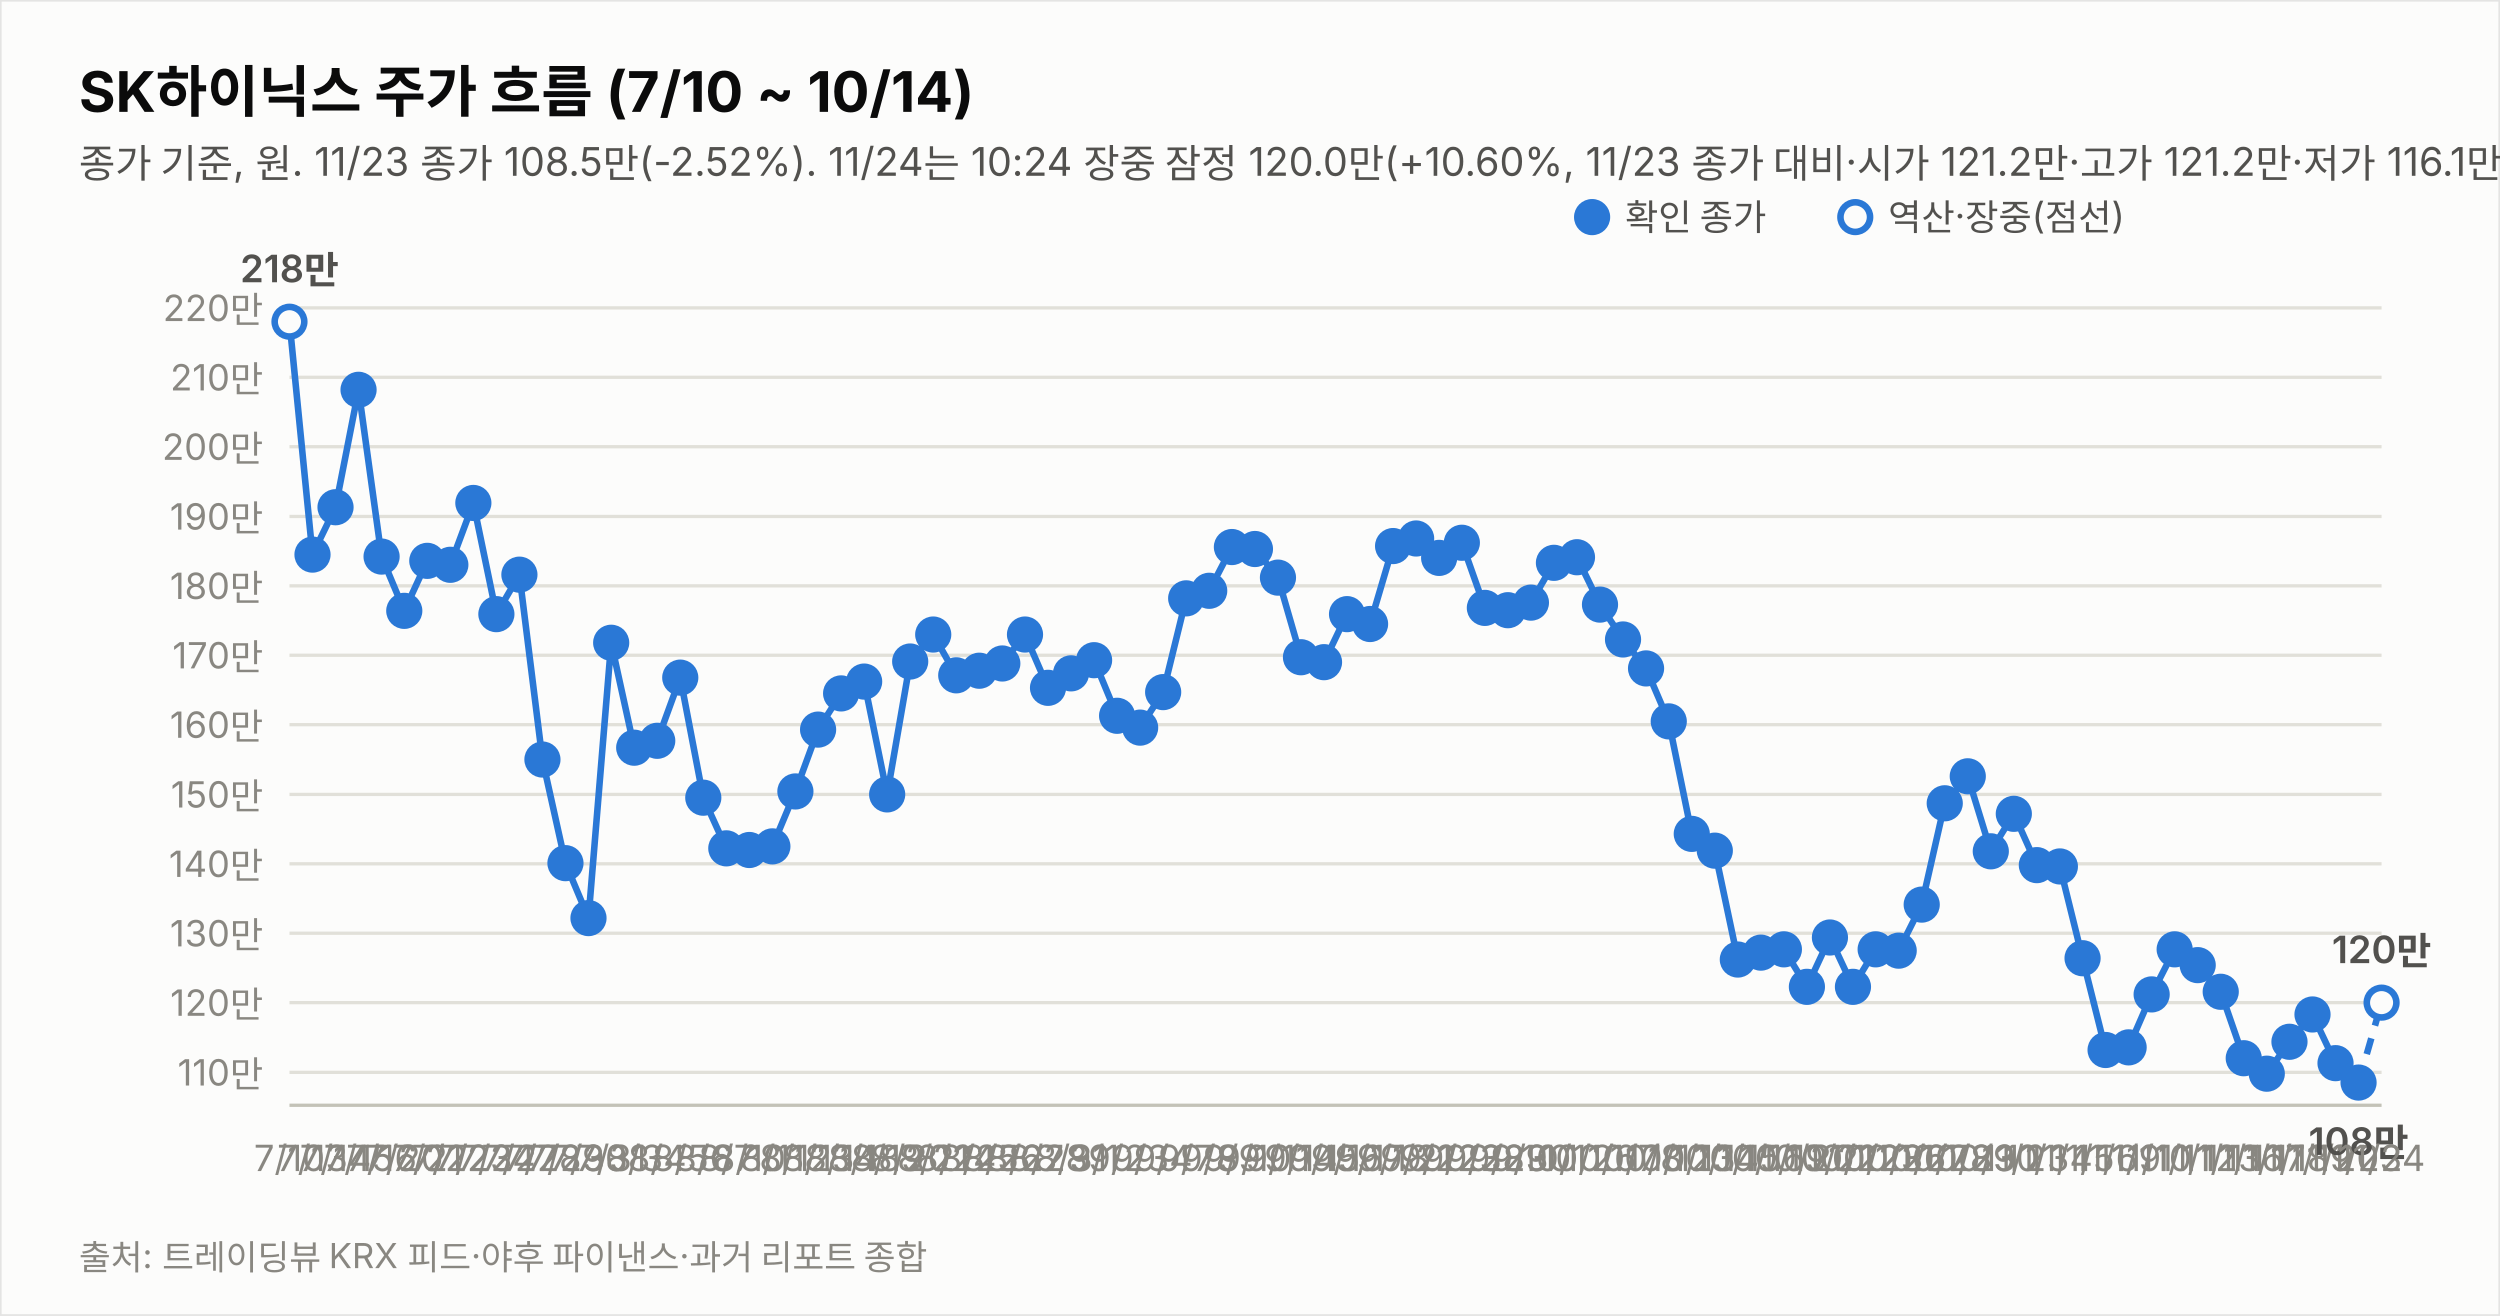
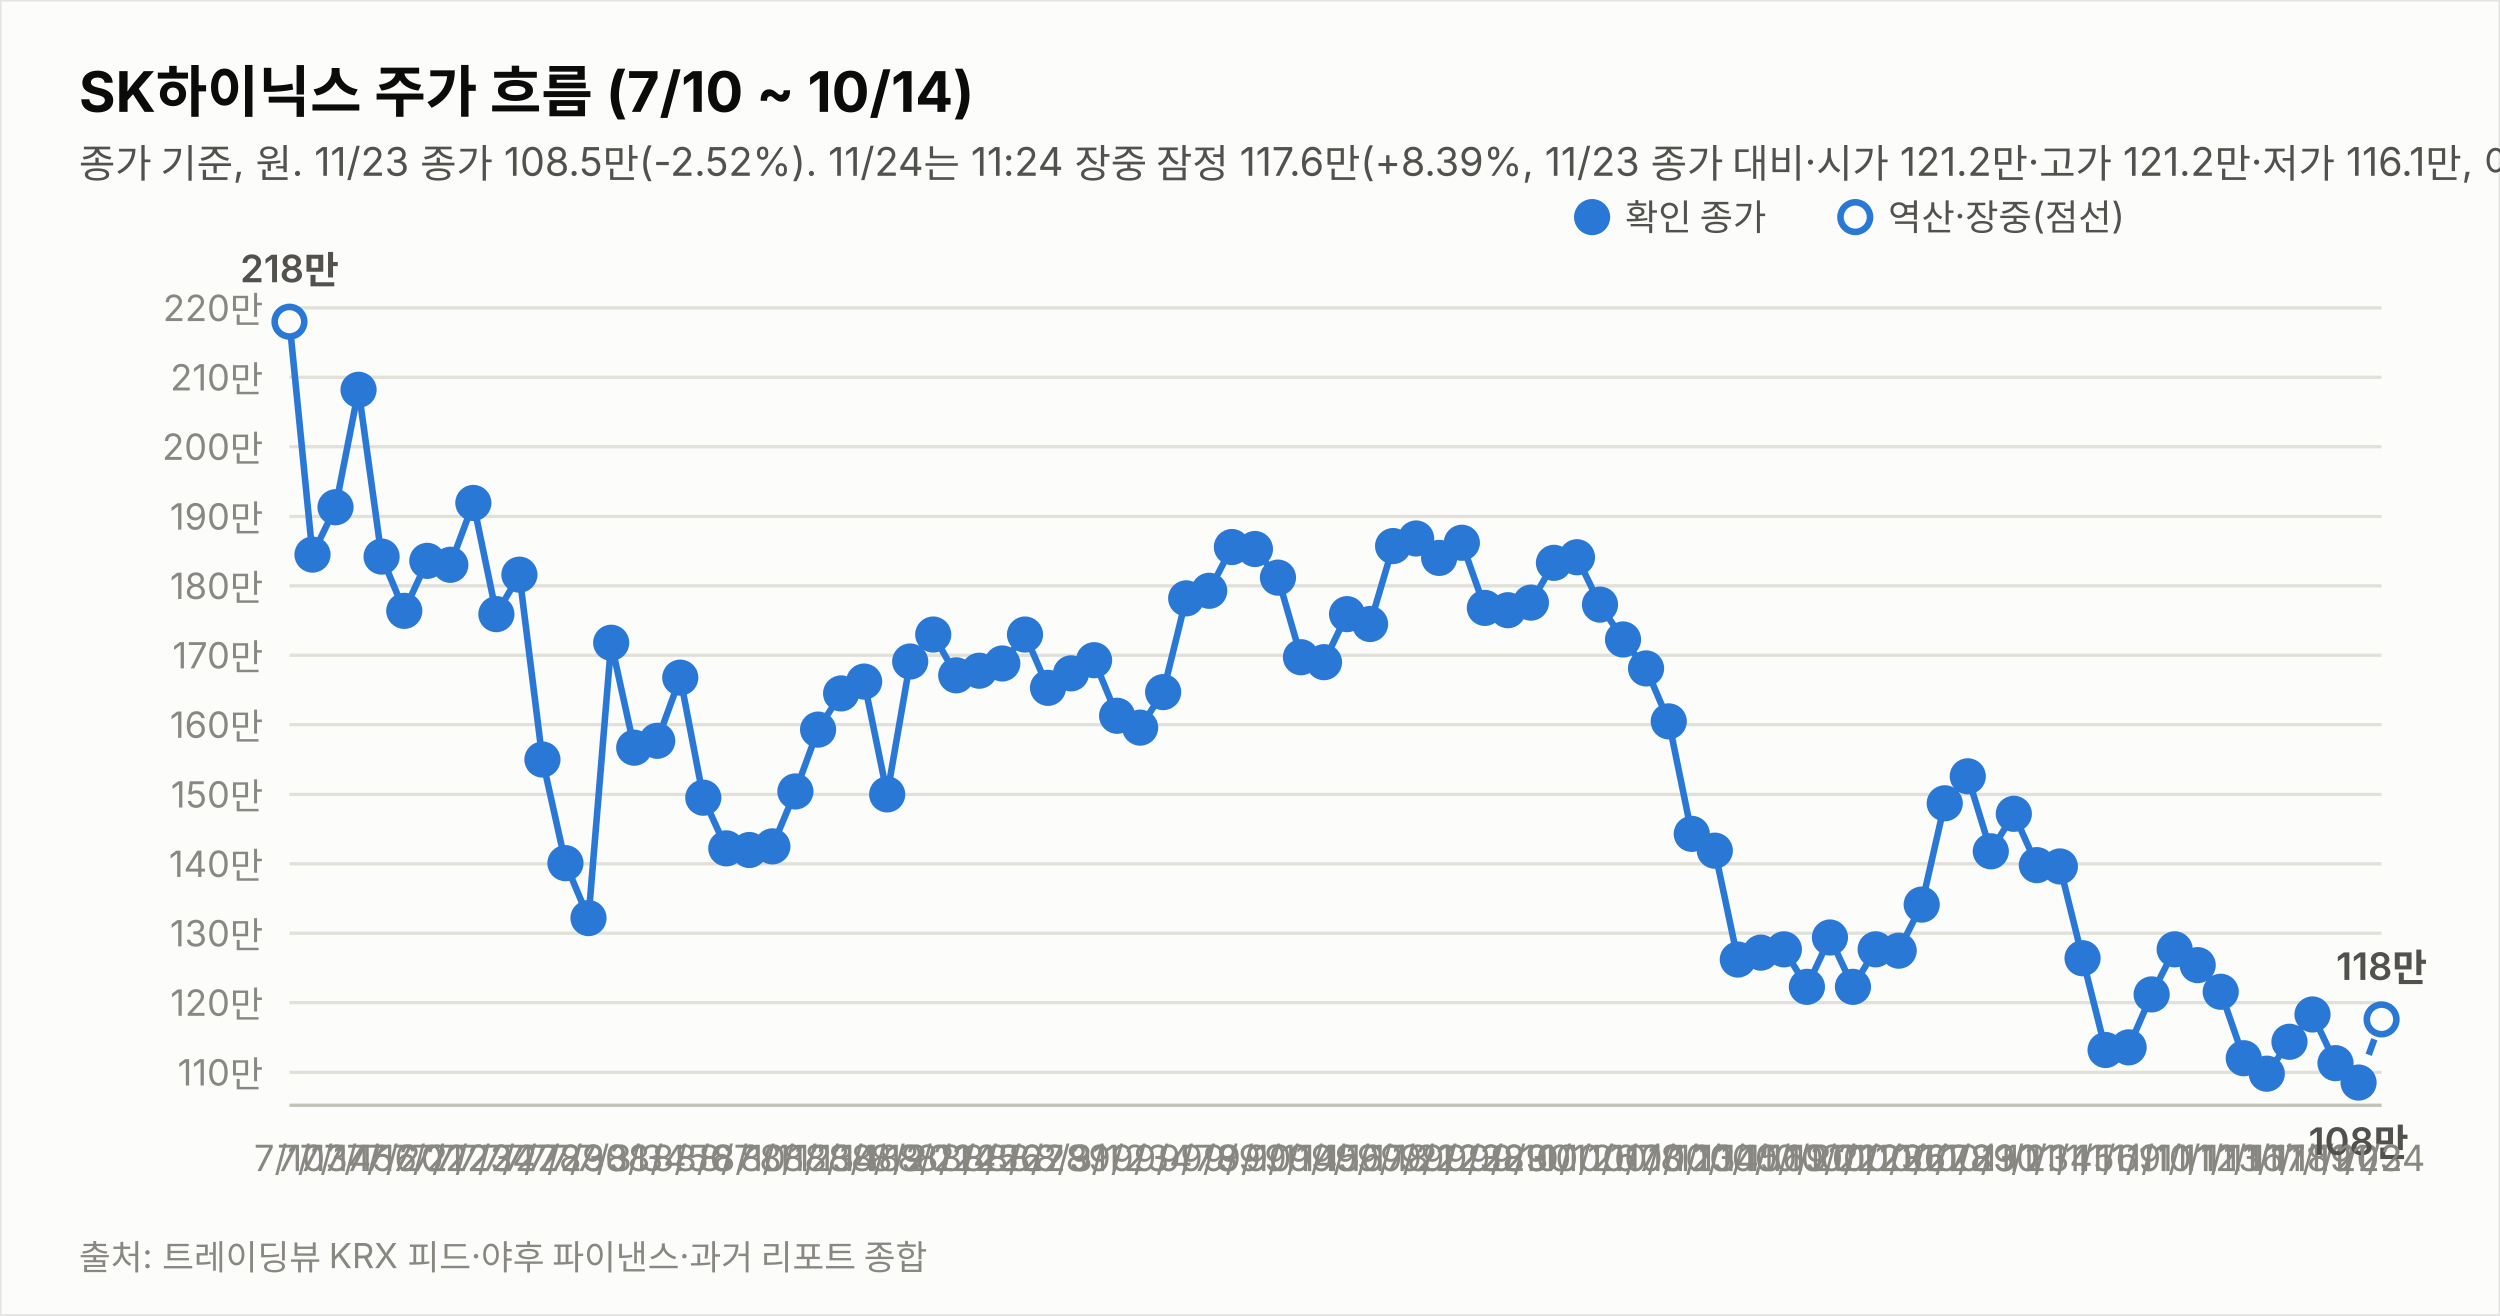
<svg xmlns="http://www.w3.org/2000/svg" width="760" height="400" viewBox="0 0 760 400" font-family="system-ui,-apple-system,&quot;Segoe UI&quot;,&quot;Malgun Gothic&quot;,&quot;Apple SD Gothic Neo&quot;,sans-serif">
  <rect width="760" height="400" fill="#fcfcfb" stroke="rgba(11,11,11,0.10)" />
  <text x="24" y="34" font-size="17" font-weight="700" fill="#0b0b0b">SK하이닉스 주가 흐름 (7/10 ~ 10/14)</text>
-   <text x="24" y="54" font-size="12" fill="#52514e">종가 기준, 원. 11/23 종가 108.5만(-2.52%). 11/24는 10:24 장중 잠정 120.0만(+10.60%, 11/23 종가 대비·시가 121.2만·고가 121.2만·저가 116.1만, 야후 지연 시세). 지표는 11/24 10:24 잠정.</text>
+   <text x="24" y="54" font-size="12" fill="#52514e">종가 기준, 원. 11/23 종가 108.5만(-2.52%). 11/24는 11:24 장중 잠정 117.6만(+8.39%, 11/23 종가 대비·시가 121.2만·고가 121.2만·저가 116.1만, 야후 지연 시세). 지표는 11/24 11:24 잠정.</text>
  <line x1="88" y1="326.0" x2="724" y2="326.0" stroke="#e1e0d9" stroke-width="1" />
  <text x="80" y="330.0" font-size="11" fill="#898781" text-anchor="end" style="font-variant-numeric:tabular-nums">110만</text>
  <line x1="88" y1="304.8" x2="724" y2="304.8" stroke="#e1e0d9" stroke-width="1" />
  <text x="80" y="308.8" font-size="11" fill="#898781" text-anchor="end" style="font-variant-numeric:tabular-nums">120만</text>
  <line x1="88" y1="283.7" x2="724" y2="283.7" stroke="#e1e0d9" stroke-width="1" />
  <text x="80" y="287.7" font-size="11" fill="#898781" text-anchor="end" style="font-variant-numeric:tabular-nums">130만</text>
  <line x1="88" y1="262.6" x2="724" y2="262.6" stroke="#e1e0d9" stroke-width="1" />
  <text x="80" y="266.6" font-size="11" fill="#898781" text-anchor="end" style="font-variant-numeric:tabular-nums">140만</text>
  <line x1="88" y1="241.5" x2="724" y2="241.5" stroke="#e1e0d9" stroke-width="1" />
  <text x="80" y="245.5" font-size="11" fill="#898781" text-anchor="end" style="font-variant-numeric:tabular-nums">150만</text>
  <line x1="88" y1="220.3" x2="724" y2="220.3" stroke="#e1e0d9" stroke-width="1" />
  <text x="80" y="224.3" font-size="11" fill="#898781" text-anchor="end" style="font-variant-numeric:tabular-nums">160만</text>
  <line x1="88" y1="199.2" x2="724" y2="199.2" stroke="#e1e0d9" stroke-width="1" />
  <text x="80" y="203.2" font-size="11" fill="#898781" text-anchor="end" style="font-variant-numeric:tabular-nums">170만</text>
  <line x1="88" y1="178.1" x2="724" y2="178.1" stroke="#e1e0d9" stroke-width="1" />
  <text x="80" y="182.1" font-size="11" fill="#898781" text-anchor="end" style="font-variant-numeric:tabular-nums">180만</text>
  <line x1="88" y1="157.0" x2="724" y2="157.0" stroke="#e1e0d9" stroke-width="1" />
  <text x="80" y="161.0" font-size="11" fill="#898781" text-anchor="end" style="font-variant-numeric:tabular-nums">190만</text>
  <line x1="88" y1="135.8" x2="724" y2="135.8" stroke="#e1e0d9" stroke-width="1" />
  <text x="80" y="139.8" font-size="11" fill="#898781" text-anchor="end" style="font-variant-numeric:tabular-nums">200만</text>
  <line x1="88" y1="114.7" x2="724" y2="114.7" stroke="#e1e0d9" stroke-width="1" />
  <text x="80" y="118.7" font-size="11" fill="#898781" text-anchor="end" style="font-variant-numeric:tabular-nums">210만</text>
  <line x1="88" y1="93.6" x2="724" y2="93.6" stroke="#e1e0d9" stroke-width="1" />
  <text x="80" y="97.6" font-size="11" fill="#898781" text-anchor="end" style="font-variant-numeric:tabular-nums">220만</text>
  <line x1="88" y1="336" x2="724" y2="336" stroke="#c3c2b7" stroke-width="1" />
  <path d="M88.0,97.8 L95.0,168.6 L102.0,154.2 L109.0,118.5 L116.0,169.2 L122.9,185.7 L129.9,170.5 L136.9,171.7 L143.9,152.9 L150.9,186.7 L157.9,174.7 L164.9,230.9 L171.9,262.4 L178.9,279.1 L185.8,195.4 L192.8,227.3 L199.8,225.2 L206.8,206.0 L213.8,242.5 L220.8,257.9 L227.8,258.4 L234.8,257.3 L241.8,240.6 L248.7,221.8 L255.7,210.8 L262.7,207.2 L269.7,241.5 L276.7,201.1 L283.7,192.9 L290.7,205.3 L297.7,203.9 L304.7,201.7 L311.6,192.9 L318.6,209.1 L325.6,204.7 L332.6,200.7 L339.6,217.6 L346.6,221.2 L353.6,210.4 L360.6,181.9 L367.6,179.6 L374.5,166.3 L381.5,166.9 L388.5,175.6 L395.5,199.8 L402.5,201.3 L409.5,186.7 L416.5,189.7 L423.5,166.0 L430.5,163.7 L437.5,169.6 L444.4,165.0 L451.4,184.8 L458.4,185.5 L465.4,183.2 L472.4,171.1 L479.4,169.4 L486.4,183.8 L493.4,194.4 L500.4,203.2 L507.3,219.3 L514.3,253.5 L521.3,258.6 L528.3,291.7 L535.3,289.6 L542.3,288.6 L549.3,300.0 L556.3,285.0 L563.3,300.0 L570.2,288.6 L577.2,289.0 L584.2,275.0 L591.2,244.2 L598.2,236.0 L605.2,258.8 L612.2,247.4 L619.2,263.0 L626.2,263.4 L633.1,291.3 L640.1,319.2 L647.1,318.4 L654.1,302.3 L661.1,288.6 L668.1,293.4 L675.1,301.5 L682.1,321.7 L689.1,326.4 L696.0,316.7 L703.0,308.4 L710.0,323.2 L717.0,329.1" fill="none" stroke="#2a78d6" stroke-width="2" />
-   <path d="M717.0,329.1 L724.0,304.8" fill="none" stroke="#2a78d6" stroke-width="2" stroke-dasharray="5 4" />
+   <path d="M717.0,329.1 L724.0,309.9" fill="none" stroke="#2a78d6" stroke-width="2" stroke-dasharray="5 4" />
  <circle cx="88.0" cy="97.8" r="4.5" fill="#fcfcfb" stroke="#2a78d6" stroke-width="2" />
  <text x="88.0" y="356" font-size="11" fill="#898781" text-anchor="middle">7/10</text>
  <text x="88.0" y="85.8" font-size="11.5" font-weight="600" fill="#52514e" text-anchor="middle" style="font-variant-numeric:tabular-nums">218만</text>
  <circle cx="95.0" cy="168.6" r="4.5" fill="#2a78d6" stroke="#2a78d6" stroke-width="2" />
  <text x="95.0" y="356" font-size="11" fill="#898781" text-anchor="middle">7/13</text>
  <circle cx="102.0" cy="154.2" r="4.5" fill="#2a78d6" stroke="#2a78d6" stroke-width="2" />
  <text x="102.0" y="356" font-size="11" fill="#898781" text-anchor="middle">7/14</text>
  <circle cx="109.0" cy="118.5" r="4.5" fill="#2a78d6" stroke="#2a78d6" stroke-width="2" />
  <text x="109.0" y="356" font-size="11" fill="#898781" text-anchor="middle">7/15</text>
  <circle cx="116.0" cy="169.2" r="4.5" fill="#2a78d6" stroke="#2a78d6" stroke-width="2" />
  <text x="116.0" y="356" font-size="11" fill="#898781" text-anchor="middle">7/16</text>
  <circle cx="122.9" cy="185.7" r="4.5" fill="#2a78d6" stroke="#2a78d6" stroke-width="2" />
  <text x="122.9" y="356" font-size="11" fill="#898781" text-anchor="middle">7/20</text>
  <circle cx="129.9" cy="170.5" r="4.5" fill="#2a78d6" stroke="#2a78d6" stroke-width="2" />
  <text x="129.9" y="356" font-size="11" fill="#898781" text-anchor="middle">7/21</text>
  <circle cx="136.9" cy="171.7" r="4.5" fill="#2a78d6" stroke="#2a78d6" stroke-width="2" />
  <text x="136.9" y="356" font-size="11" fill="#898781" text-anchor="middle">7/22</text>
  <circle cx="143.9" cy="152.9" r="4.5" fill="#2a78d6" stroke="#2a78d6" stroke-width="2" />
  <text x="143.9" y="356" font-size="11" fill="#898781" text-anchor="middle">7/23</text>
  <circle cx="150.9" cy="186.7" r="4.5" fill="#2a78d6" stroke="#2a78d6" stroke-width="2" />
  <text x="150.9" y="356" font-size="11" fill="#898781" text-anchor="middle">7/24</text>
  <circle cx="157.9" cy="174.7" r="4.5" fill="#2a78d6" stroke="#2a78d6" stroke-width="2" />
  <text x="157.9" y="356" font-size="11" fill="#898781" text-anchor="middle">7/27</text>
  <circle cx="164.9" cy="230.9" r="4.5" fill="#2a78d6" stroke="#2a78d6" stroke-width="2" />
  <text x="164.9" y="356" font-size="11" fill="#898781" text-anchor="middle">7/28</text>
  <circle cx="171.9" cy="262.4" r="4.5" fill="#2a78d6" stroke="#2a78d6" stroke-width="2" />
  <text x="171.9" y="356" font-size="11" fill="#898781" text-anchor="middle">7/29</text>
  <circle cx="178.9" cy="279.1" r="4.5" fill="#2a78d6" stroke="#2a78d6" stroke-width="2" />
  <text x="178.9" y="356" font-size="11" fill="#898781" text-anchor="middle">7/30</text>
  <circle cx="185.8" cy="195.4" r="4.5" fill="#2a78d6" stroke="#2a78d6" stroke-width="2" />
  <text x="185.8" y="356" font-size="11" fill="#898781" text-anchor="middle">7/31</text>
  <circle cx="192.8" cy="227.3" r="4.5" fill="#2a78d6" stroke="#2a78d6" stroke-width="2" />
  <text x="192.8" y="356" font-size="11" fill="#898781" text-anchor="middle">8/3</text>
  <circle cx="199.8" cy="225.2" r="4.5" fill="#2a78d6" stroke="#2a78d6" stroke-width="2" />
  <text x="199.8" y="356" font-size="11" fill="#898781" text-anchor="middle">8/4</text>
  <circle cx="206.8" cy="206.0" r="4.5" fill="#2a78d6" stroke="#2a78d6" stroke-width="2" />
  <text x="206.8" y="356" font-size="11" fill="#898781" text-anchor="middle">8/5</text>
  <circle cx="213.8" cy="242.5" r="4.5" fill="#2a78d6" stroke="#2a78d6" stroke-width="2" />
  <text x="213.8" y="356" font-size="11" fill="#898781" text-anchor="middle">8/6</text>
  <circle cx="220.8" cy="257.9" r="4.5" fill="#2a78d6" stroke="#2a78d6" stroke-width="2" />
  <text x="220.8" y="356" font-size="11" fill="#898781" text-anchor="middle">8/7</text>
  <circle cx="227.8" cy="258.4" r="4.5" fill="#2a78d6" stroke="#2a78d6" stroke-width="2" />
  <text x="227.8" y="356" font-size="11" fill="#898781" text-anchor="middle">8/10</text>
  <circle cx="234.8" cy="257.3" r="4.5" fill="#2a78d6" stroke="#2a78d6" stroke-width="2" />
  <text x="234.8" y="356" font-size="11" fill="#898781" text-anchor="middle">8/11</text>
  <circle cx="241.8" cy="240.6" r="4.5" fill="#2a78d6" stroke="#2a78d6" stroke-width="2" />
  <text x="241.8" y="356" font-size="11" fill="#898781" text-anchor="middle">8/12</text>
  <circle cx="248.7" cy="221.8" r="4.5" fill="#2a78d6" stroke="#2a78d6" stroke-width="2" />
  <text x="248.7" y="356" font-size="11" fill="#898781" text-anchor="middle">8/13</text>
  <circle cx="255.7" cy="210.8" r="4.5" fill="#2a78d6" stroke="#2a78d6" stroke-width="2" />
  <text x="255.7" y="356" font-size="11" fill="#898781" text-anchor="middle">8/14</text>
  <circle cx="262.7" cy="207.2" r="4.5" fill="#2a78d6" stroke="#2a78d6" stroke-width="2" />
  <text x="262.7" y="356" font-size="11" fill="#898781" text-anchor="middle">8/18</text>
  <circle cx="269.7" cy="241.5" r="4.5" fill="#2a78d6" stroke="#2a78d6" stroke-width="2" />
  <text x="269.7" y="356" font-size="11" fill="#898781" text-anchor="middle">8/19</text>
  <circle cx="276.7" cy="201.1" r="4.5" fill="#2a78d6" stroke="#2a78d6" stroke-width="2" />
  <text x="276.7" y="356" font-size="11" fill="#898781" text-anchor="middle">8/20</text>
  <circle cx="283.7" cy="192.9" r="4.5" fill="#2a78d6" stroke="#2a78d6" stroke-width="2" />
  <text x="283.7" y="356" font-size="11" fill="#898781" text-anchor="middle">8/21</text>
  <circle cx="290.7" cy="205.3" r="4.5" fill="#2a78d6" stroke="#2a78d6" stroke-width="2" />
  <text x="290.7" y="356" font-size="11" fill="#898781" text-anchor="middle">8/24</text>
  <circle cx="297.7" cy="203.9" r="4.5" fill="#2a78d6" stroke="#2a78d6" stroke-width="2" />
  <text x="297.7" y="356" font-size="11" fill="#898781" text-anchor="middle">8/25</text>
  <circle cx="304.7" cy="201.7" r="4.5" fill="#2a78d6" stroke="#2a78d6" stroke-width="2" />
  <text x="304.7" y="356" font-size="11" fill="#898781" text-anchor="middle">8/26</text>
  <circle cx="311.6" cy="192.9" r="4.5" fill="#2a78d6" stroke="#2a78d6" stroke-width="2" />
  <text x="311.6" y="356" font-size="11" fill="#898781" text-anchor="middle">8/27</text>
  <circle cx="318.6" cy="209.1" r="4.5" fill="#2a78d6" stroke="#2a78d6" stroke-width="2" />
  <text x="318.6" y="356" font-size="11" fill="#898781" text-anchor="middle">8/28</text>
  <circle cx="325.6" cy="204.7" r="4.5" fill="#2a78d6" stroke="#2a78d6" stroke-width="2" />
  <text x="325.6" y="356" font-size="11" fill="#898781" text-anchor="middle">8/31</text>
  <circle cx="332.6" cy="200.7" r="4.5" fill="#2a78d6" stroke="#2a78d6" stroke-width="2" />
  <text x="332.6" y="356" font-size="11" fill="#898781" text-anchor="middle">9/1</text>
  <circle cx="339.6" cy="217.6" r="4.5" fill="#2a78d6" stroke="#2a78d6" stroke-width="2" />
  <text x="339.6" y="356" font-size="11" fill="#898781" text-anchor="middle">9/2</text>
  <circle cx="346.6" cy="221.2" r="4.5" fill="#2a78d6" stroke="#2a78d6" stroke-width="2" />
  <text x="346.6" y="356" font-size="11" fill="#898781" text-anchor="middle">9/3</text>
  <circle cx="353.6" cy="210.4" r="4.5" fill="#2a78d6" stroke="#2a78d6" stroke-width="2" />
  <text x="353.6" y="356" font-size="11" fill="#898781" text-anchor="middle">9/4</text>
  <circle cx="360.6" cy="181.9" r="4.5" fill="#2a78d6" stroke="#2a78d6" stroke-width="2" />
  <text x="360.6" y="356" font-size="11" fill="#898781" text-anchor="middle">9/7</text>
  <circle cx="367.6" cy="179.6" r="4.5" fill="#2a78d6" stroke="#2a78d6" stroke-width="2" />
  <text x="367.6" y="356" font-size="11" fill="#898781" text-anchor="middle">9/8</text>
  <circle cx="374.5" cy="166.3" r="4.5" fill="#2a78d6" stroke="#2a78d6" stroke-width="2" />
  <text x="374.5" y="356" font-size="11" fill="#898781" text-anchor="middle">9/9</text>
  <circle cx="381.5" cy="166.9" r="4.5" fill="#2a78d6" stroke="#2a78d6" stroke-width="2" />
  <text x="381.5" y="356" font-size="11" fill="#898781" text-anchor="middle">9/10</text>
  <circle cx="388.5" cy="175.6" r="4.5" fill="#2a78d6" stroke="#2a78d6" stroke-width="2" />
  <text x="388.5" y="356" font-size="11" fill="#898781" text-anchor="middle">9/11</text>
  <circle cx="395.5" cy="199.8" r="4.5" fill="#2a78d6" stroke="#2a78d6" stroke-width="2" />
  <text x="395.5" y="356" font-size="11" fill="#898781" text-anchor="middle">9/14</text>
  <circle cx="402.5" cy="201.3" r="4.5" fill="#2a78d6" stroke="#2a78d6" stroke-width="2" />
  <text x="402.5" y="356" font-size="11" fill="#898781" text-anchor="middle">9/15</text>
  <circle cx="409.5" cy="186.7" r="4.5" fill="#2a78d6" stroke="#2a78d6" stroke-width="2" />
  <text x="409.5" y="356" font-size="11" fill="#898781" text-anchor="middle">9/16</text>
  <circle cx="416.5" cy="189.7" r="4.5" fill="#2a78d6" stroke="#2a78d6" stroke-width="2" />
  <text x="416.5" y="356" font-size="11" fill="#898781" text-anchor="middle">9/17</text>
  <circle cx="423.5" cy="166.0" r="4.5" fill="#2a78d6" stroke="#2a78d6" stroke-width="2" />
  <text x="423.5" y="356" font-size="11" fill="#898781" text-anchor="middle">9/18</text>
  <circle cx="430.5" cy="163.7" r="4.5" fill="#2a78d6" stroke="#2a78d6" stroke-width="2" />
  <text x="430.5" y="356" font-size="11" fill="#898781" text-anchor="middle">9/21</text>
  <circle cx="437.5" cy="169.6" r="4.5" fill="#2a78d6" stroke="#2a78d6" stroke-width="2" />
  <text x="437.5" y="356" font-size="11" fill="#898781" text-anchor="middle">9/22</text>
  <circle cx="444.4" cy="165.0" r="4.5" fill="#2a78d6" stroke="#2a78d6" stroke-width="2" />
  <text x="444.4" y="356" font-size="11" fill="#898781" text-anchor="middle">9/23</text>
  <circle cx="451.4" cy="184.8" r="4.5" fill="#2a78d6" stroke="#2a78d6" stroke-width="2" />
  <text x="451.4" y="356" font-size="11" fill="#898781" text-anchor="middle">9/28</text>
  <circle cx="458.4" cy="185.5" r="4.5" fill="#2a78d6" stroke="#2a78d6" stroke-width="2" />
  <text x="458.4" y="356" font-size="11" fill="#898781" text-anchor="middle">9/29</text>
  <circle cx="465.4" cy="183.2" r="4.5" fill="#2a78d6" stroke="#2a78d6" stroke-width="2" />
  <text x="465.4" y="356" font-size="11" fill="#898781" text-anchor="middle">9/30</text>
  <circle cx="472.4" cy="171.1" r="4.5" fill="#2a78d6" stroke="#2a78d6" stroke-width="2" />
  <text x="472.4" y="356" font-size="11" fill="#898781" text-anchor="middle">10/1</text>
  <circle cx="479.4" cy="169.4" r="4.5" fill="#2a78d6" stroke="#2a78d6" stroke-width="2" />
  <text x="479.4" y="356" font-size="11" fill="#898781" text-anchor="middle">10/2</text>
  <circle cx="486.4" cy="183.8" r="4.5" fill="#2a78d6" stroke="#2a78d6" stroke-width="2" />
  <text x="486.4" y="356" font-size="11" fill="#898781" text-anchor="middle">10/6</text>
  <circle cx="493.4" cy="194.4" r="4.5" fill="#2a78d6" stroke="#2a78d6" stroke-width="2" />
  <text x="493.4" y="356" font-size="11" fill="#898781" text-anchor="middle">10/7</text>
  <circle cx="500.4" cy="203.2" r="4.5" fill="#2a78d6" stroke="#2a78d6" stroke-width="2" />
  <text x="500.4" y="356" font-size="11" fill="#898781" text-anchor="middle">10/8</text>
  <circle cx="507.3" cy="219.3" r="4.5" fill="#2a78d6" stroke="#2a78d6" stroke-width="2" />
  <text x="507.3" y="356" font-size="11" fill="#898781" text-anchor="middle">10/12</text>
  <circle cx="514.3" cy="253.5" r="4.5" fill="#2a78d6" stroke="#2a78d6" stroke-width="2" />
  <text x="514.3" y="356" font-size="11" fill="#898781" text-anchor="middle">10/13</text>
  <circle cx="521.3" cy="258.6" r="4.5" fill="#2a78d6" stroke="#2a78d6" stroke-width="2" />
  <text x="521.3" y="356" font-size="11" fill="#898781" text-anchor="middle">10/14</text>
  <circle cx="528.3" cy="291.7" r="4.5" fill="#2a78d6" stroke="#2a78d6" stroke-width="2" />
  <text x="528.3" y="356" font-size="11" fill="#898781" text-anchor="middle">10/15</text>
  <circle cx="535.3" cy="289.6" r="4.5" fill="#2a78d6" stroke="#2a78d6" stroke-width="2" />
  <text x="535.3" y="356" font-size="11" fill="#898781" text-anchor="middle">10/16</text>
  <circle cx="542.3" cy="288.6" r="4.5" fill="#2a78d6" stroke="#2a78d6" stroke-width="2" />
  <text x="542.3" y="356" font-size="11" fill="#898781" text-anchor="middle">10/19</text>
  <circle cx="549.3" cy="300.0" r="4.5" fill="#2a78d6" stroke="#2a78d6" stroke-width="2" />
  <text x="549.3" y="356" font-size="11" fill="#898781" text-anchor="middle">10/20</text>
  <circle cx="556.3" cy="285.0" r="4.5" fill="#2a78d6" stroke="#2a78d6" stroke-width="2" />
  <text x="556.3" y="356" font-size="11" fill="#898781" text-anchor="middle">10/21</text>
  <circle cx="563.3" cy="300.0" r="4.5" fill="#2a78d6" stroke="#2a78d6" stroke-width="2" />
  <text x="563.3" y="356" font-size="11" fill="#898781" text-anchor="middle">10/22</text>
  <circle cx="570.2" cy="288.6" r="4.5" fill="#2a78d6" stroke="#2a78d6" stroke-width="2" />
  <text x="570.2" y="356" font-size="11" fill="#898781" text-anchor="middle">10/23</text>
  <circle cx="577.2" cy="289.0" r="4.5" fill="#2a78d6" stroke="#2a78d6" stroke-width="2" />
  <text x="577.2" y="356" font-size="11" fill="#898781" text-anchor="middle">10/26</text>
  <circle cx="584.2" cy="275.0" r="4.5" fill="#2a78d6" stroke="#2a78d6" stroke-width="2" />
  <text x="584.2" y="356" font-size="11" fill="#898781" text-anchor="middle">10/27</text>
  <circle cx="591.2" cy="244.2" r="4.5" fill="#2a78d6" stroke="#2a78d6" stroke-width="2" />
  <text x="591.2" y="356" font-size="11" fill="#898781" text-anchor="middle">10/28</text>
  <circle cx="598.2" cy="236.0" r="4.5" fill="#2a78d6" stroke="#2a78d6" stroke-width="2" />
  <text x="598.2" y="356" font-size="11" fill="#898781" text-anchor="middle">10/29</text>
  <circle cx="605.2" cy="258.8" r="4.5" fill="#2a78d6" stroke="#2a78d6" stroke-width="2" />
  <text x="605.2" y="356" font-size="11" fill="#898781" text-anchor="middle">10/30</text>
  <circle cx="612.2" cy="247.4" r="4.5" fill="#2a78d6" stroke="#2a78d6" stroke-width="2" />
  <text x="612.2" y="356" font-size="11" fill="#898781" text-anchor="middle">11/2</text>
  <circle cx="619.2" cy="263.0" r="4.5" fill="#2a78d6" stroke="#2a78d6" stroke-width="2" />
  <text x="619.2" y="356" font-size="11" fill="#898781" text-anchor="middle">11/3</text>
  <circle cx="626.2" cy="263.4" r="4.5" fill="#2a78d6" stroke="#2a78d6" stroke-width="2" />
  <text x="626.2" y="356" font-size="11" fill="#898781" text-anchor="middle">11/4</text>
  <circle cx="633.1" cy="291.3" r="4.5" fill="#2a78d6" stroke="#2a78d6" stroke-width="2" />
  <text x="633.1" y="356" font-size="11" fill="#898781" text-anchor="middle">11/5</text>
  <circle cx="640.1" cy="319.2" r="4.5" fill="#2a78d6" stroke="#2a78d6" stroke-width="2" />
  <text x="640.1" y="356" font-size="11" fill="#898781" text-anchor="middle">11/6</text>
  <circle cx="647.1" cy="318.4" r="4.5" fill="#2a78d6" stroke="#2a78d6" stroke-width="2" />
  <text x="647.1" y="356" font-size="11" fill="#898781" text-anchor="middle">11/9</text>
  <circle cx="654.1" cy="302.3" r="4.5" fill="#2a78d6" stroke="#2a78d6" stroke-width="2" />
  <text x="654.1" y="356" font-size="11" fill="#898781" text-anchor="middle">11/10</text>
  <circle cx="661.1" cy="288.6" r="4.5" fill="#2a78d6" stroke="#2a78d6" stroke-width="2" />
  <text x="661.1" y="356" font-size="11" fill="#898781" text-anchor="middle">11/11</text>
  <circle cx="668.1" cy="293.4" r="4.5" fill="#2a78d6" stroke="#2a78d6" stroke-width="2" />
  <text x="668.1" y="356" font-size="11" fill="#898781" text-anchor="middle">11/12</text>
  <circle cx="675.1" cy="301.5" r="4.5" fill="#2a78d6" stroke="#2a78d6" stroke-width="2" />
  <text x="675.1" y="356" font-size="11" fill="#898781" text-anchor="middle">11/13</text>
  <circle cx="682.1" cy="321.7" r="4.5" fill="#2a78d6" stroke="#2a78d6" stroke-width="2" />
  <text x="682.1" y="356" font-size="11" fill="#898781" text-anchor="middle">11/16</text>
  <circle cx="689.1" cy="326.4" r="4.5" fill="#2a78d6" stroke="#2a78d6" stroke-width="2" />
  <text x="689.1" y="356" font-size="11" fill="#898781" text-anchor="middle">11/17</text>
  <circle cx="696.0" cy="316.7" r="4.5" fill="#2a78d6" stroke="#2a78d6" stroke-width="2" />
  <text x="696.0" y="356" font-size="11" fill="#898781" text-anchor="middle">11/18</text>
  <circle cx="703.0" cy="308.4" r="4.5" fill="#2a78d6" stroke="#2a78d6" stroke-width="2" />
  <text x="703.0" y="356" font-size="11" fill="#898781" text-anchor="middle">11/19</text>
  <circle cx="710.0" cy="323.2" r="4.5" fill="#2a78d6" stroke="#2a78d6" stroke-width="2" />
  <text x="710.0" y="356" font-size="11" fill="#898781" text-anchor="middle">11/20</text>
  <circle cx="717.0" cy="329.1" r="4.5" fill="#2a78d6" stroke="#2a78d6" stroke-width="2" />
  <text x="717.0" y="356" font-size="11" fill="#898781" text-anchor="middle">11/23</text>
  <text x="717.0" y="351.1" font-size="11.5" font-weight="600" fill="#52514e" text-anchor="middle" style="font-variant-numeric:tabular-nums">108만</text>
-   <circle cx="724.0" cy="304.8" r="4.5" fill="#fcfcfb" stroke="#2a78d6" stroke-width="2" />
+   <circle cx="724.0" cy="309.9" r="4.5" fill="#fcfcfb" stroke="#2a78d6" stroke-width="2" />
  <text x="724.0" y="356" font-size="11" fill="#898781" text-anchor="middle">11/24</text>
-   <text x="724.0" y="292.8" font-size="11.5" font-weight="600" fill="#52514e" text-anchor="middle" style="font-variant-numeric:tabular-nums">120만</text>
+   <text x="724.0" y="297.9" font-size="11.5" font-weight="600" fill="#52514e" text-anchor="middle" style="font-variant-numeric:tabular-nums">118만</text>
  <circle cx="484" cy="66" r="4.5" fill="#2a78d6" stroke="#2a78d6" stroke-width="2" />
  <text x="494" y="70" font-size="11" fill="#52514e">확인 종가</text>
  <circle cx="564" cy="66" r="4.5" fill="#fcfcfb" stroke="#2a78d6" stroke-width="2" />
  <text x="574" y="70" font-size="11" fill="#52514e">역산·장중(점선)</text>
  <text x="24" y="386" font-size="10.5" fill="#898781">출처: 트레이딩뷰 KRX 피드·야후 파이낸스·과거 리포트 종합</text>
</svg>
